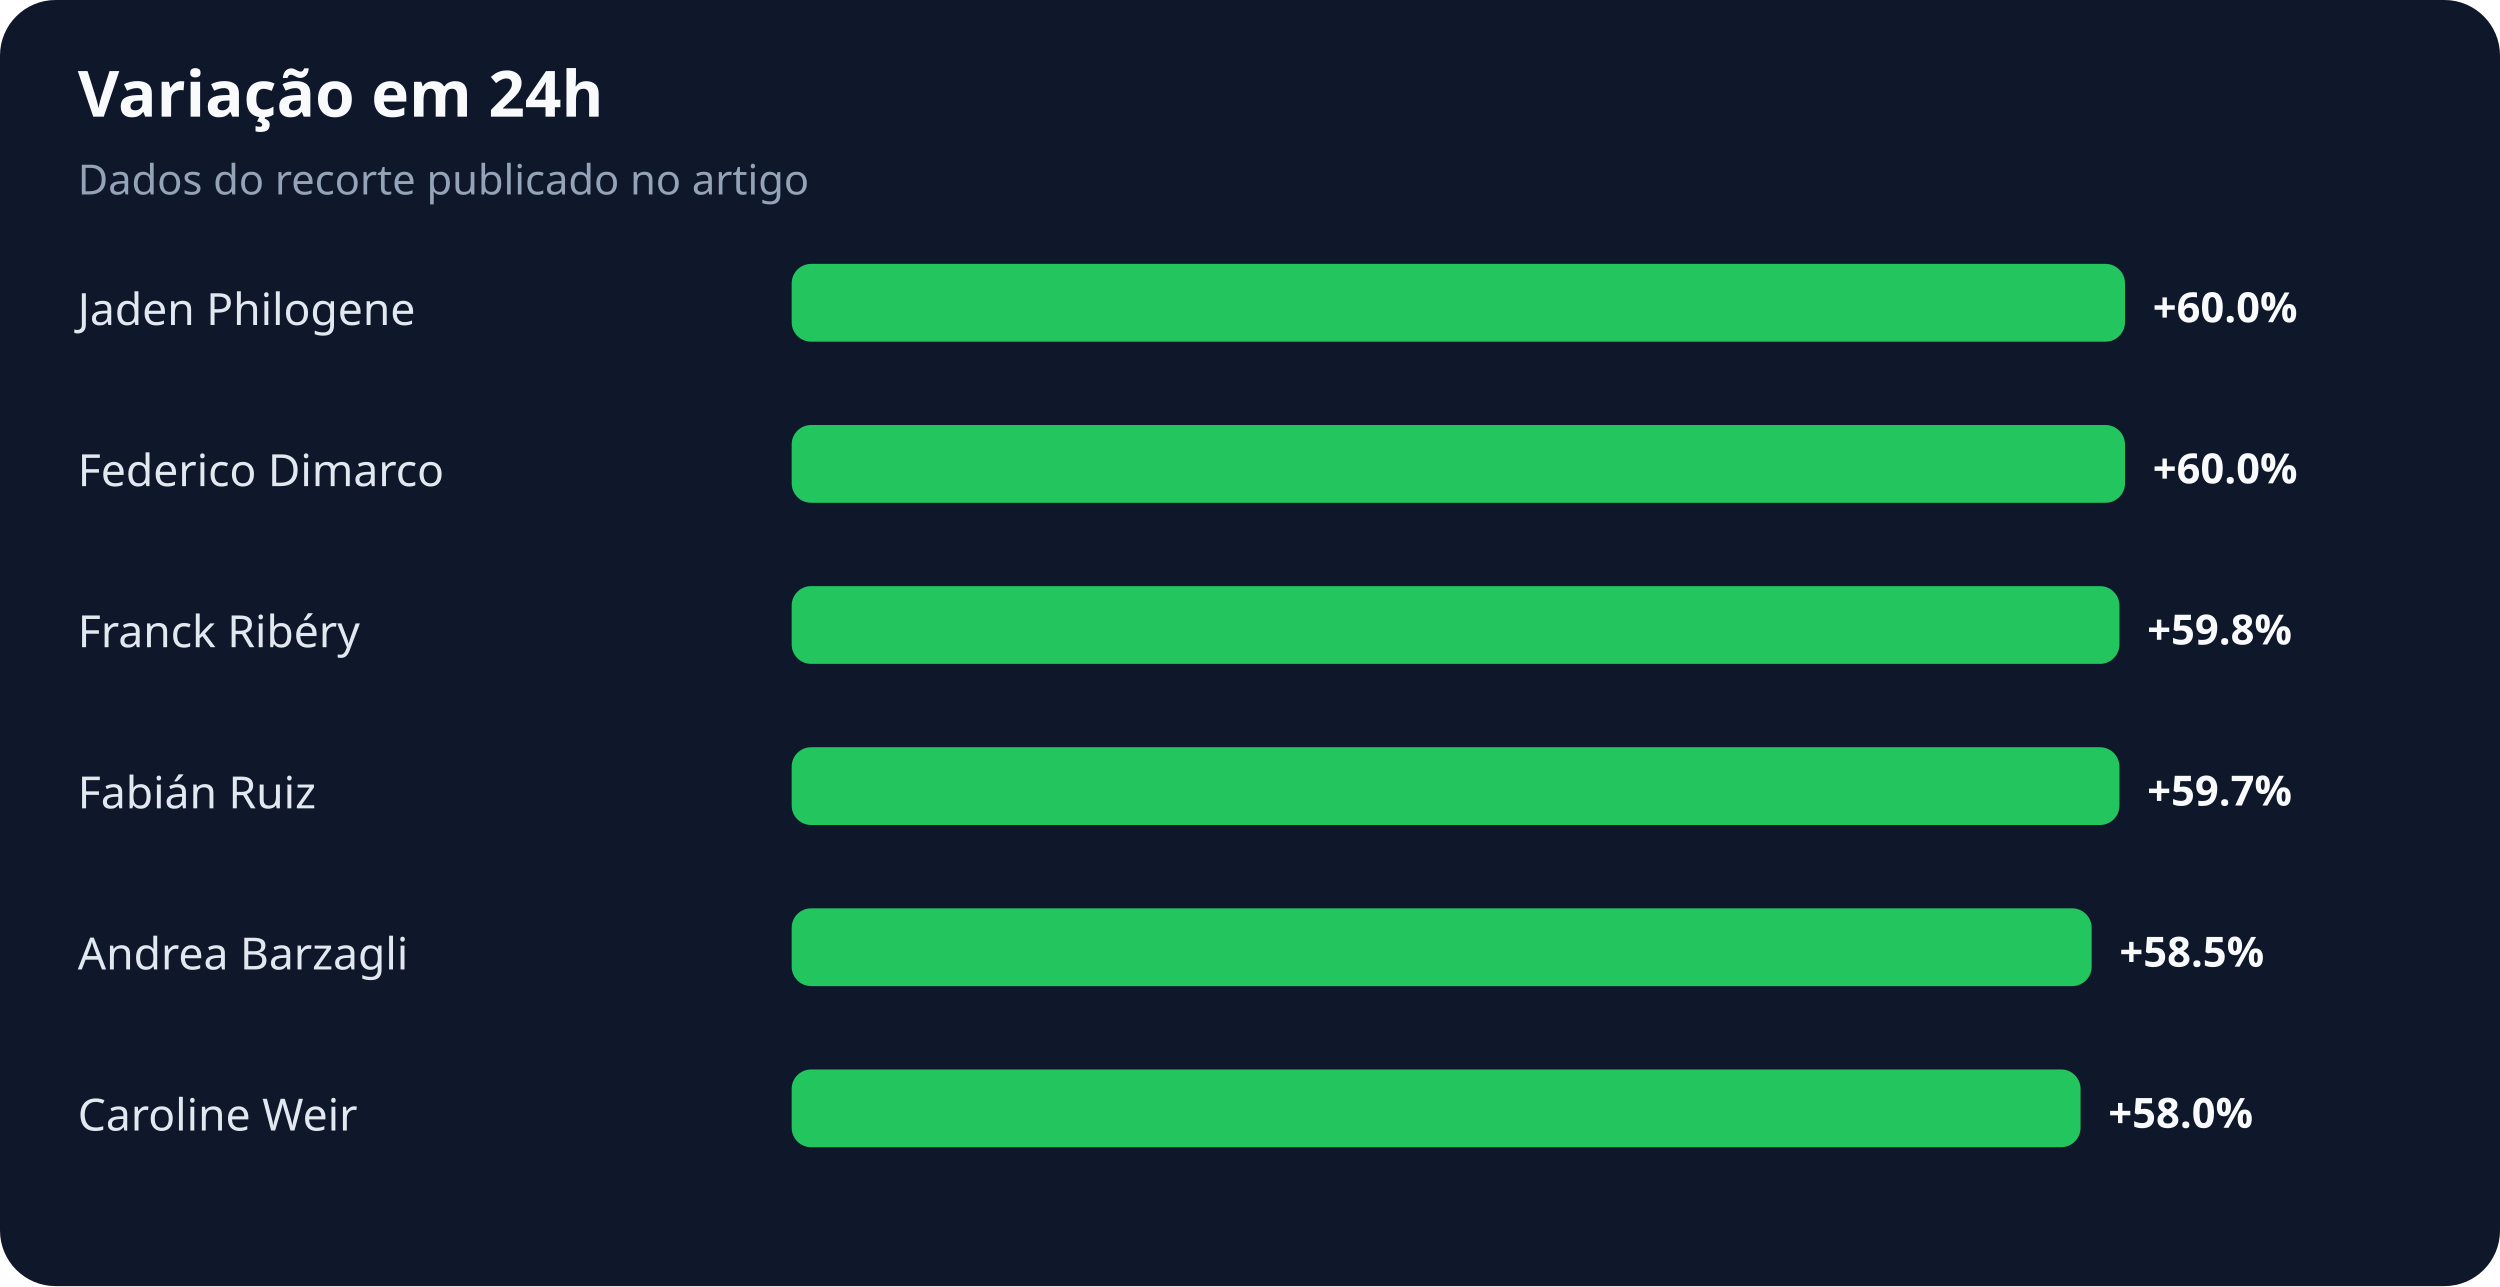
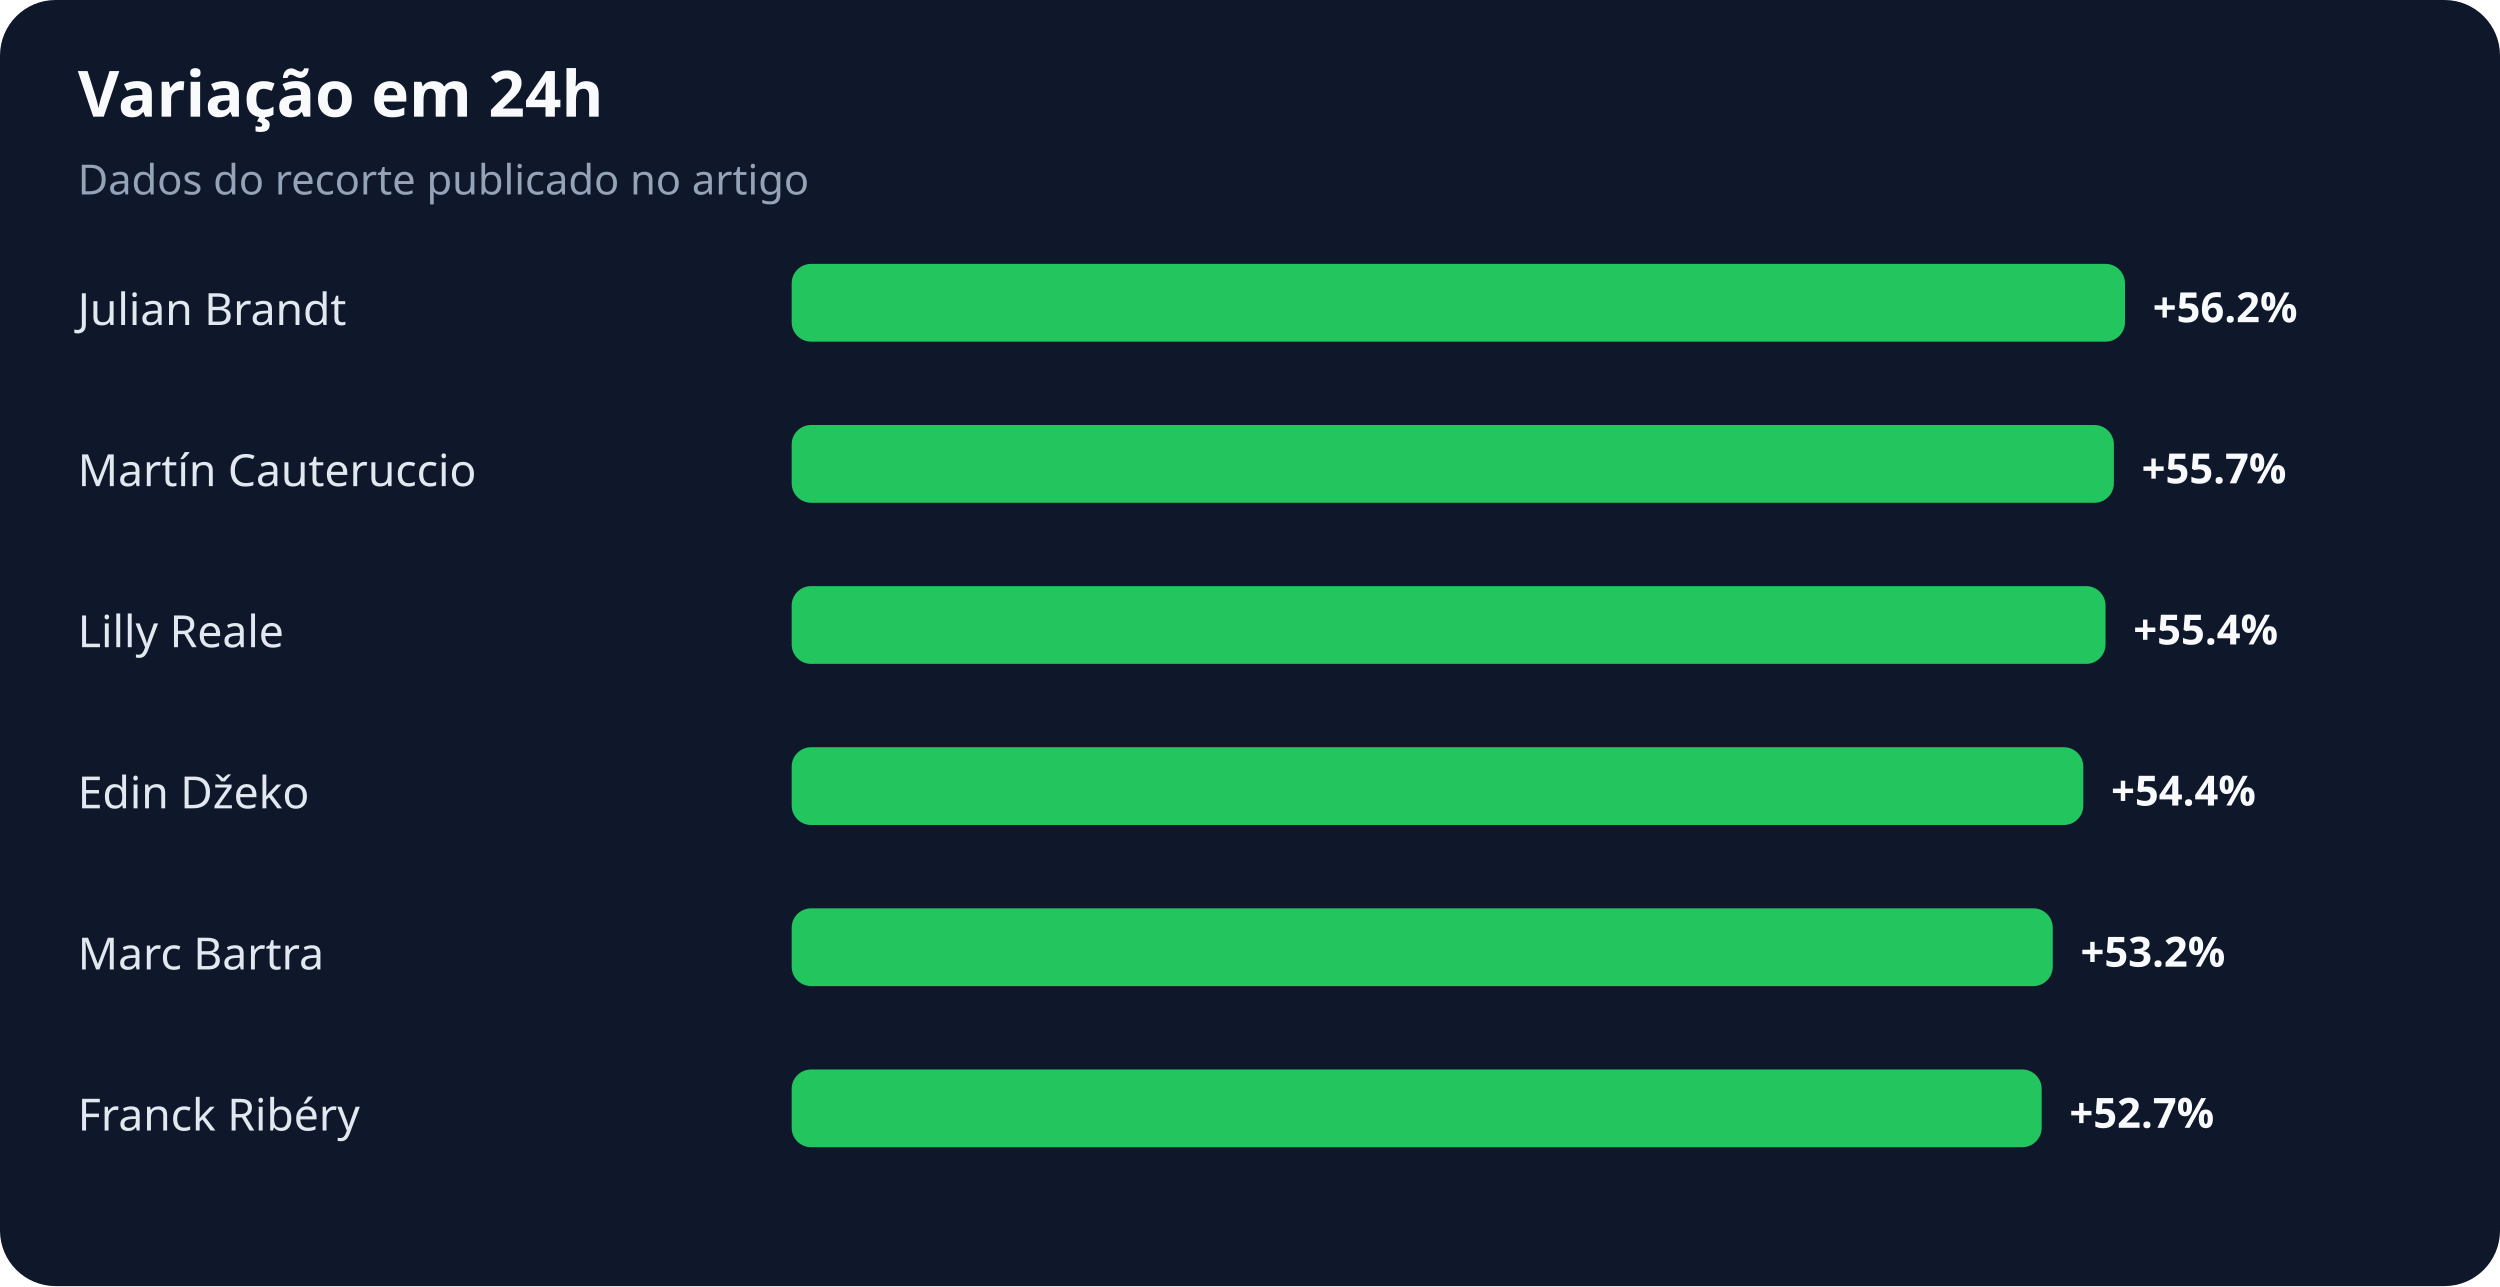
<svg xmlns="http://www.w3.org/2000/svg" width="900" height="463" viewBox="0 0 900 463" role="img" aria-labelledby="title desc">
  <rect width="100%" height="100%" rx="20" fill="#0f172a" />
  <text x="28" y="42" fill="#f8fafc" font-family="system-ui,sans-serif" font-size="23" font-weight="700">Variação em 24h</text>
  <text x="28" y="70" fill="#94a3b8" font-family="system-ui,sans-serif" font-size="15">Dados do recorte publicado no artigo</text>
-   <text x="28" y="117" fill="#e2e8f0" font-family="system-ui,sans-serif" font-size="16">Jaden Philogene</text>
+   <text x="28" y="117" fill="#e2e8f0" font-family="system-ui,sans-serif" font-size="16">Julian Brandt</text>
  <rect x="285" y="95" width="480" height="28" rx="7" fill="#22c55e" />
-   <text x="775" y="116" fill="#f8fafc" font-family="system-ui,sans-serif" font-size="15" font-weight="700">+60.0%</text>
-   <text x="28" y="175" fill="#e2e8f0" font-family="system-ui,sans-serif" font-size="16">Federico Dimarco</text>
-   <rect x="285" y="153" width="480" height="28" rx="7" fill="#22c55e" />
-   <text x="775" y="174" fill="#f8fafc" font-family="system-ui,sans-serif" font-size="15" font-weight="700">+60.0%</text>
-   <text x="28" y="233" fill="#e2e8f0" font-family="system-ui,sans-serif" font-size="16">Franck Ribéry</text>
-   <rect x="285" y="211" width="478" height="28" rx="7" fill="#22c55e" />
-   <text x="773" y="232" fill="#f8fafc" font-family="system-ui,sans-serif" font-size="15" font-weight="700">+59.8%</text>
-   <text x="28" y="291" fill="#e2e8f0" font-family="system-ui,sans-serif" font-size="16">Fabián Ruiz</text>
-   <rect x="285" y="269" width="478" height="28" rx="7" fill="#22c55e" />
-   <text x="773" y="290" fill="#f8fafc" font-family="system-ui,sans-serif" font-size="15" font-weight="700">+59.7%</text>
-   <text x="28" y="349" fill="#e2e8f0" font-family="system-ui,sans-serif" font-size="16">Andrea Barzagli</text>
-   <rect x="285" y="327" width="468" height="28" rx="7" fill="#22c55e" />
-   <text x="763" y="348" fill="#f8fafc" font-family="system-ui,sans-serif" font-size="15" font-weight="700">+58.5%</text>
-   <text x="28" y="407" fill="#e2e8f0" font-family="system-ui,sans-serif" font-size="16">Caroline Weir</text>
-   <rect x="285" y="385" width="464" height="28" rx="7" fill="#22c55e" />
-   <text x="759" y="406" fill="#f8fafc" font-family="system-ui,sans-serif" font-size="15" font-weight="700">+58.0%</text>
+   <text x="775" y="116" fill="#f8fafc" font-family="system-ui,sans-serif" font-size="15" font-weight="700">+56.2%</text>
+   <text x="28" y="175" fill="#e2e8f0" font-family="system-ui,sans-serif" font-size="16">Martín Cauteruccio</text>
+   <rect x="285" y="153" width="476" height="28" rx="7" fill="#22c55e" />
+   <text x="771" y="174" fill="#f8fafc" font-family="system-ui,sans-serif" font-size="15" font-weight="700">+55.7%</text>
+   <text x="28" y="233" fill="#e2e8f0" font-family="system-ui,sans-serif" font-size="16">Lilly Reale</text>
+   <rect x="285" y="211" width="473" height="28" rx="7" fill="#22c55e" />
+   <text x="768" y="232" fill="#f8fafc" font-family="system-ui,sans-serif" font-size="15" font-weight="700">+55.4%</text>
+   <text x="28" y="291" fill="#e2e8f0" font-family="system-ui,sans-serif" font-size="16">Edin Džeko</text>
+   <rect x="285" y="269" width="465" height="28" rx="7" fill="#22c55e" />
+   <text x="760" y="290" fill="#f8fafc" font-family="system-ui,sans-serif" font-size="15" font-weight="700">+54.4%</text>
+   <text x="28" y="349" fill="#e2e8f0" font-family="system-ui,sans-serif" font-size="16">Marc Bartra</text>
+   <rect x="285" y="327" width="454" height="28" rx="7" fill="#22c55e" />
+   <text x="749" y="348" fill="#f8fafc" font-family="system-ui,sans-serif" font-size="15" font-weight="700">+53.2%</text>
+   <text x="28" y="407" fill="#e2e8f0" font-family="system-ui,sans-serif" font-size="16">Franck Ribéry</text>
+   <rect x="285" y="385" width="450" height="28" rx="7" fill="#22c55e" />
+   <text x="745" y="406" fill="#f8fafc" font-family="system-ui,sans-serif" font-size="15" font-weight="700">+52.7%</text>
</svg>
